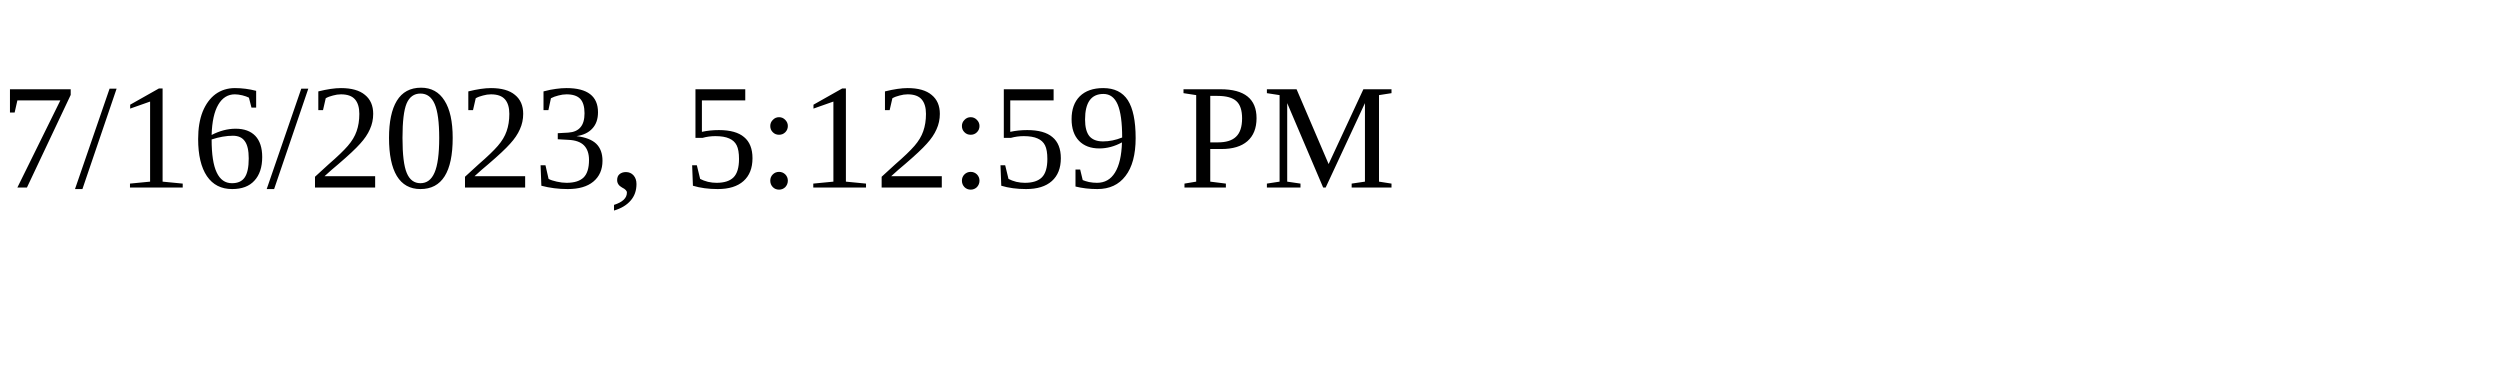
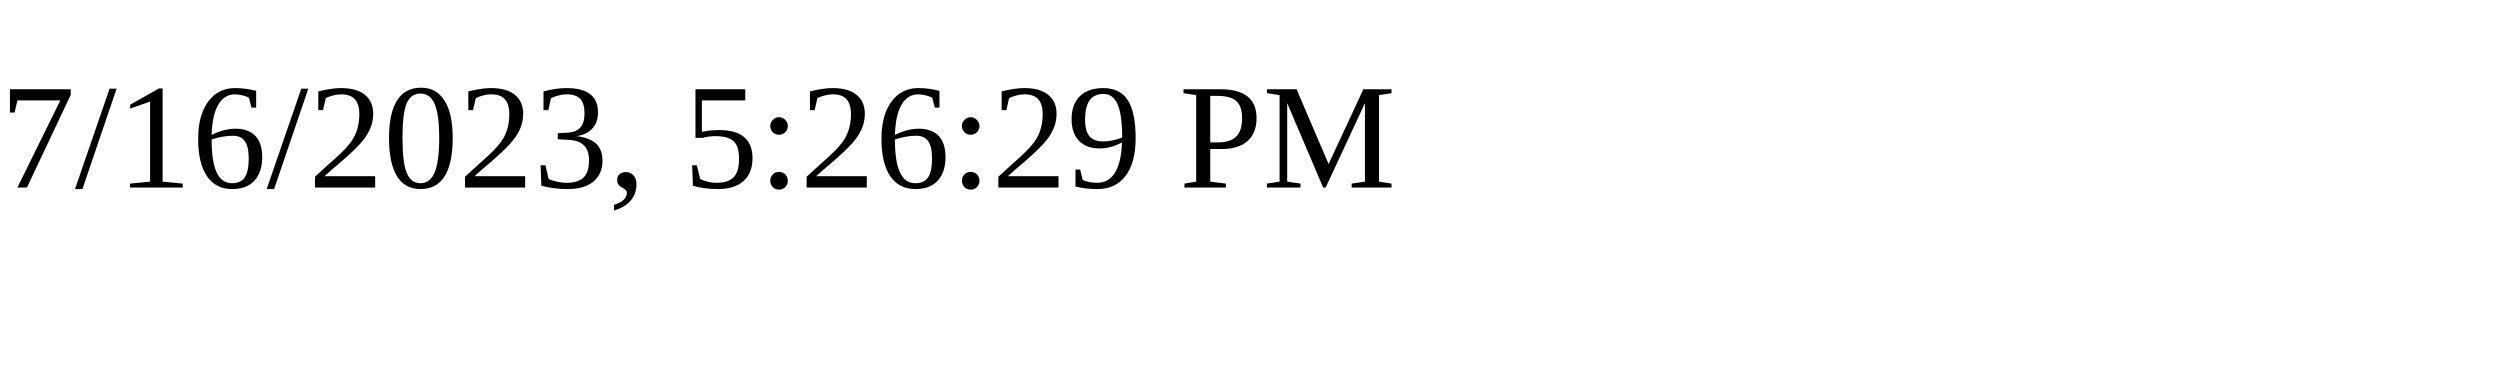
<svg xmlns="http://www.w3.org/2000/svg" height="30" width="200">
-   <text x="0" y="15">7/16/2023, 5:12:59 PM</text>
+   <text x="0" y="15">7/16/2023, 5:26:29 PM</text>
</svg>
